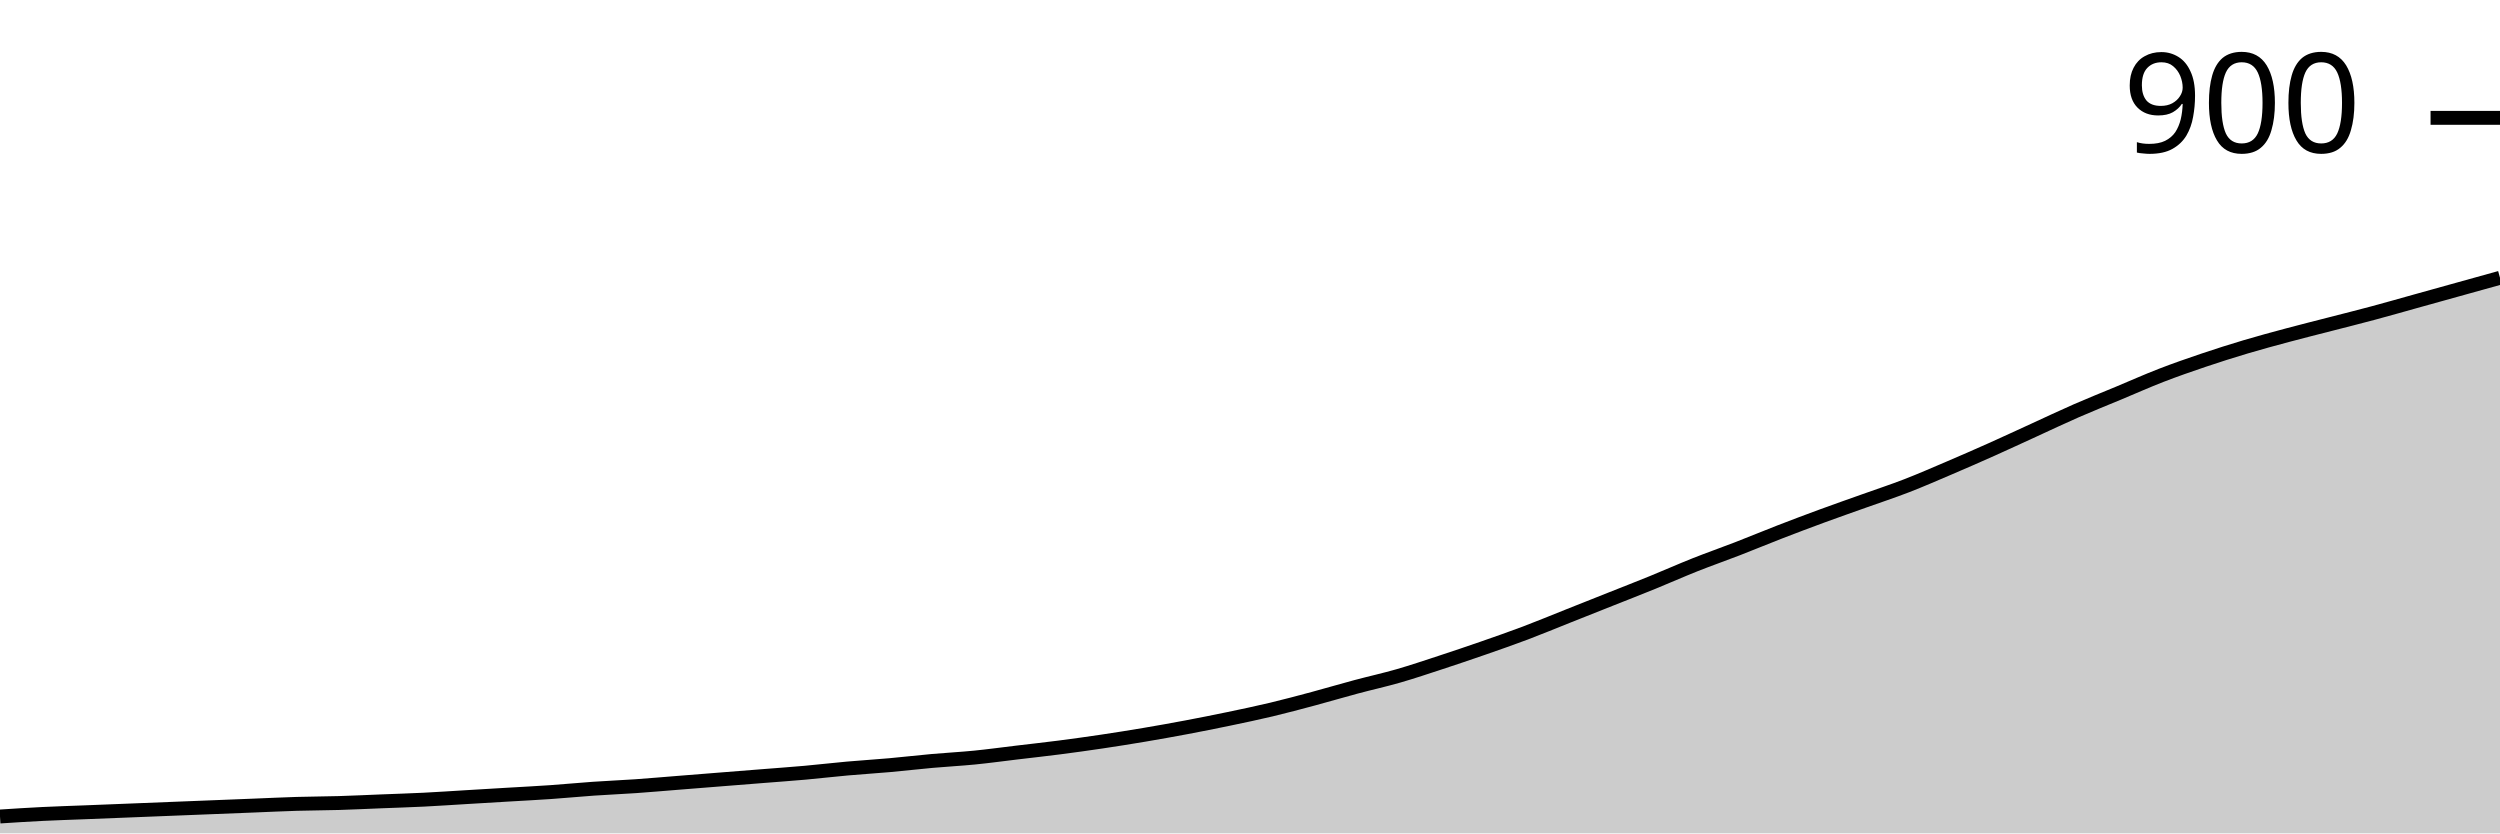
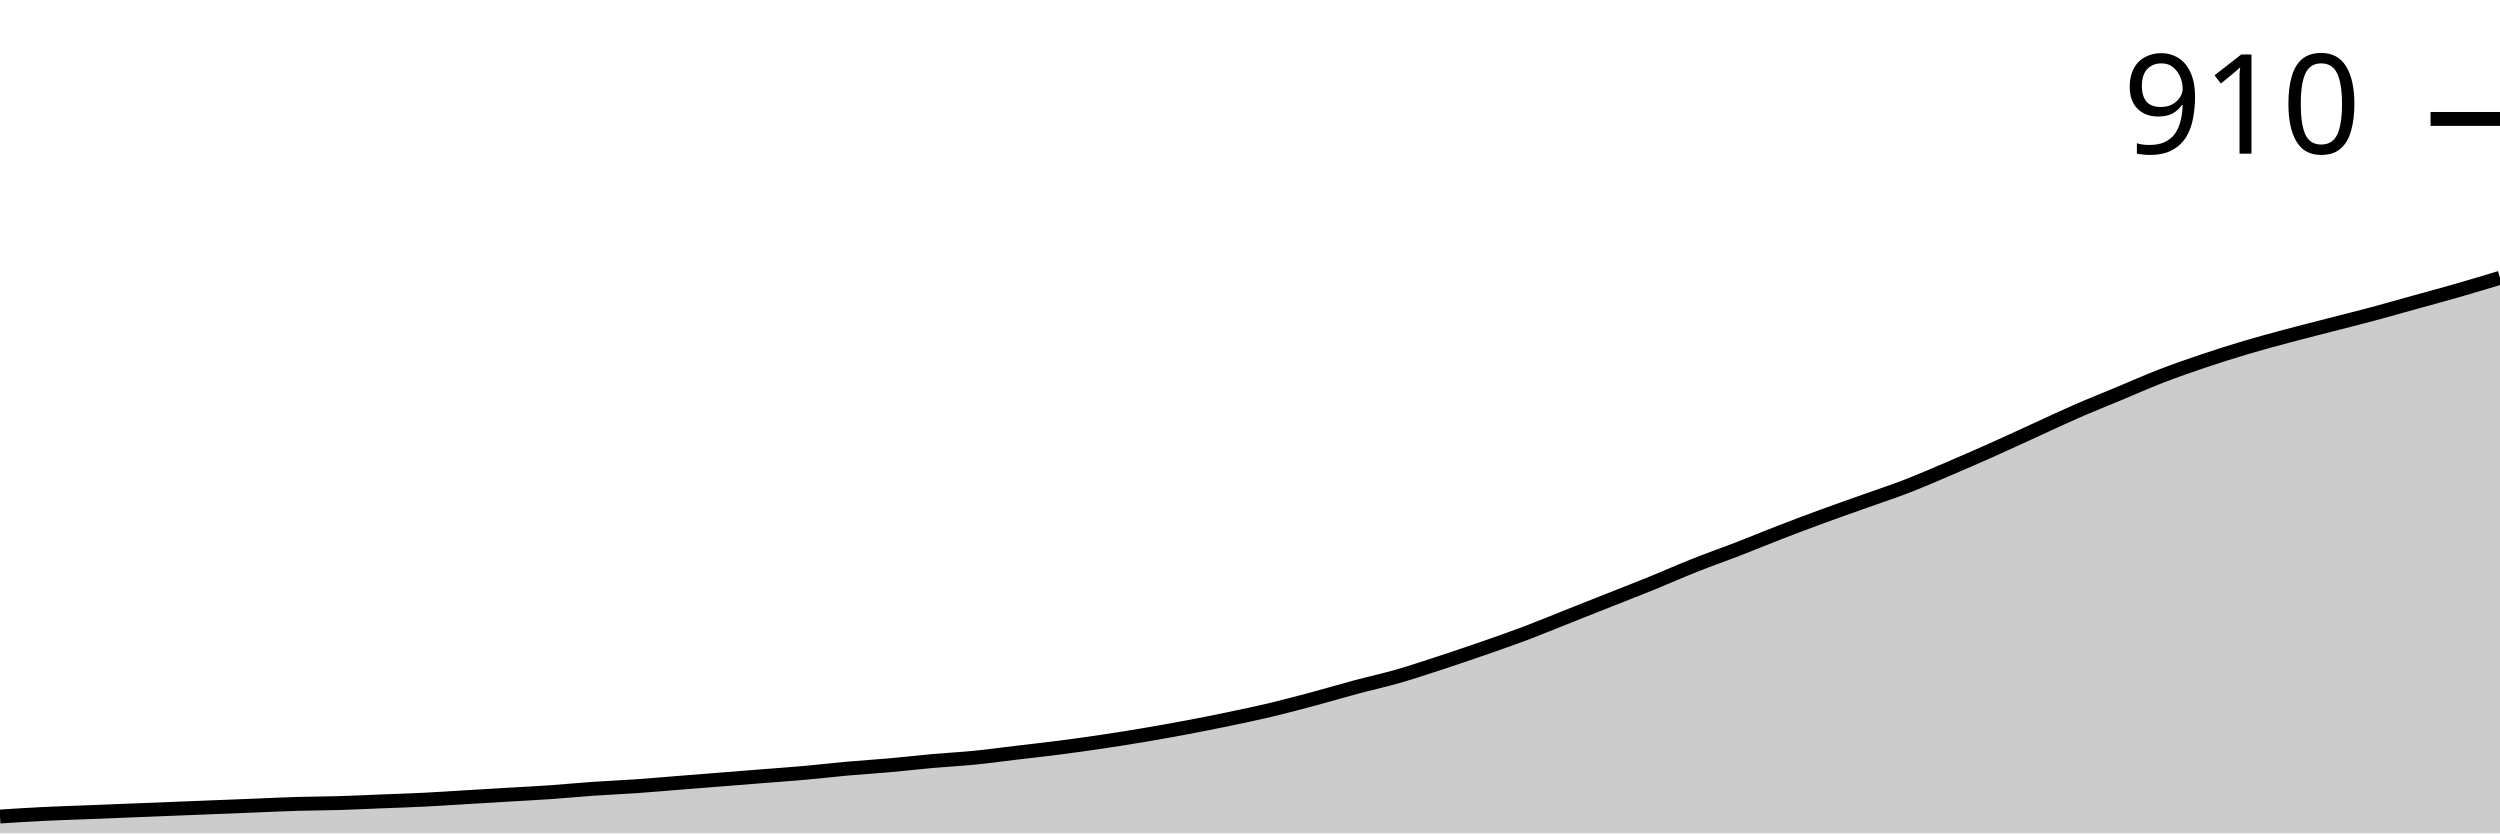
<svg xmlns="http://www.w3.org/2000/svg" viewBox="0 0 180 60">
  <g transform="translate(0,20)">
-     <path class="area" fill="rgba(0, 0, 0, 0.2)" d="M0,38.788C1.017,38.722,2.034,38.657,3.051,38.606C4.068,38.556,5.085,38.525,6.102,38.485C7.119,38.444,8.136,38.404,9.153,38.364C10.169,38.323,11.186,38.283,12.203,38.242C13.22,38.202,14.237,38.162,15.254,38.121C16.271,38.081,17.288,38.04,18.305,38C19.322,37.96,20.339,37.909,21.356,37.879C22.373,37.848,23.39,37.848,24.407,37.818C25.424,37.788,26.441,37.737,27.458,37.697C28.475,37.657,29.492,37.626,30.508,37.576C31.525,37.525,32.542,37.455,33.559,37.394C34.576,37.333,35.593,37.273,36.61,37.212C37.627,37.152,38.644,37.101,39.661,37.03C40.678,36.96,41.695,36.859,42.712,36.788C43.729,36.717,44.746,36.677,45.763,36.606C46.78,36.535,47.797,36.444,48.814,36.364C49.831,36.283,50.847,36.202,51.864,36.121C52.881,36.04,53.898,35.96,54.915,35.879C55.932,35.798,56.949,35.727,57.966,35.636C58.983,35.545,60,35.424,61.017,35.333C62.034,35.242,63.051,35.182,64.068,35.091C65.085,35,66.102,34.879,67.119,34.788C68.136,34.697,69.153,34.646,70.169,34.545C71.186,34.444,72.203,34.303,73.22,34.182C74.237,34.061,75.254,33.949,76.271,33.818C77.288,33.687,78.305,33.545,79.322,33.394C80.339,33.242,81.356,33.081,82.373,32.909C83.39,32.737,84.407,32.556,85.424,32.364C86.441,32.172,87.458,31.97,88.475,31.758C89.492,31.545,90.508,31.333,91.525,31.091C92.542,30.848,93.559,30.576,94.576,30.303C95.593,30.03,96.61,29.727,97.627,29.455C98.644,29.182,99.661,28.96,100.678,28.667C101.695,28.374,102.712,28.03,103.729,27.697C104.746,27.364,105.763,27.02,106.78,26.667C107.797,26.313,108.814,25.96,109.831,25.576C110.847,25.192,111.864,24.768,112.881,24.364C113.898,23.96,114.915,23.556,115.932,23.152C116.949,22.747,117.966,22.354,118.983,21.939C120,21.525,121.017,21.071,122.034,20.667C123.051,20.263,124.068,19.909,125.085,19.515C126.102,19.121,127.119,18.697,128.136,18.303C129.153,17.909,130.169,17.525,131.186,17.152C132.203,16.778,133.22,16.424,134.237,16.061C135.254,15.697,136.271,15.364,137.288,14.97C138.305,14.576,139.322,14.131,140.339,13.697C141.356,13.263,142.373,12.818,143.39,12.364C144.407,11.909,145.424,11.434,146.441,10.97C147.458,10.505,148.475,10.02,149.492,9.576C150.508,9.131,151.525,8.727,152.542,8.303C153.559,7.879,154.576,7.424,155.593,7.03C156.61,6.636,157.627,6.283,158.644,5.939C159.661,5.596,160.678,5.273,161.695,4.97C162.712,4.667,163.729,4.394,164.746,4.121C165.763,3.848,166.78,3.596,167.797,3.333C168.814,3.071,169.831,2.818,170.847,2.545C171.864,2.273,172.881,1.98,173.898,1.697C174.915,1.414,175.932,1.131,176.949,0.848C177.966,0.566,178.983,0.283,180,0L180,40C178.983,40,177.966,40,176.949,40C175.932,40,174.915,40,173.898,40C172.881,40,171.864,40,170.847,40C169.831,40,168.814,40,167.797,40C166.78,40,165.763,40,164.746,40C163.729,40,162.712,40,161.695,40C160.678,40,159.661,40,158.644,40C157.627,40,156.61,40,155.593,40C154.576,40,153.559,40,152.542,40C151.525,40,150.508,40,149.492,40C148.475,40,147.458,40,146.441,40C145.424,40,144.407,40,143.39,40C142.373,40,141.356,40,140.339,40C139.322,40,138.305,40,137.288,40C136.271,40,135.254,40,134.237,40C133.22,40,132.203,40,131.186,40C130.169,40,129.153,40,128.136,40C127.119,40,126.102,40,125.085,40C124.068,40,123.051,40,122.034,40C121.017,40,120,40,118.983,40C117.966,40,116.949,40,115.932,40C114.915,40,113.898,40,112.881,40C111.864,40,110.847,40,109.831,40C108.814,40,107.797,40,106.78,40C105.763,40,104.746,40,103.729,40C102.712,40,101.695,40,100.678,40C99.661,40,98.644,40,97.627,40C96.61,40,95.593,40,94.576,40C93.559,40,92.542,40,91.525,40C90.508,40,89.492,40,88.475,40C87.458,40,86.441,40,85.424,40C84.407,40,83.39,40,82.373,40C81.356,40,80.339,40,79.322,40C78.305,40,77.288,40,76.271,40C75.254,40,74.237,40,73.22,40C72.203,40,71.186,40,70.169,40C69.153,40,68.136,40,67.119,40C66.102,40,65.085,40,64.068,40C63.051,40,62.034,40,61.017,40C60,40,58.983,40,57.966,40C56.949,40,55.932,40,54.915,40C53.898,40,52.881,40,51.864,40C50.847,40,49.831,40,48.814,40C47.797,40,46.78,40,45.763,40C44.746,40,43.729,40,42.712,40C41.695,40,40.678,40,39.661,40C38.644,40,37.627,40,36.61,40C35.593,40,34.576,40,33.559,40C32.542,40,31.525,40,30.508,40C29.492,40,28.475,40,27.458,40C26.441,40,25.424,40,24.407,40C23.39,40,22.373,40,21.356,40C20.339,40,19.322,40,18.305,40C17.288,40,16.271,40,15.254,40C14.237,40,13.22,40,12.203,40C11.186,40,10.169,40,9.153,40C8.136,40,7.119,40,6.102,40C5.085,40,4.068,40,3.051,40C2.034,40,1.017,40,0,40Z" />
-     <path class="line" stroke="black" fill="none" d="M0,38.788C1.017,38.722,2.034,38.657,3.051,38.606C4.068,38.556,5.085,38.525,6.102,38.485C7.119,38.444,8.136,38.404,9.153,38.364C10.169,38.323,11.186,38.283,12.203,38.242C13.22,38.202,14.237,38.162,15.254,38.121C16.271,38.081,17.288,38.04,18.305,38C19.322,37.96,20.339,37.909,21.356,37.879C22.373,37.848,23.39,37.848,24.407,37.818C25.424,37.788,26.441,37.737,27.458,37.697C28.475,37.657,29.492,37.626,30.508,37.576C31.525,37.525,32.542,37.455,33.559,37.394C34.576,37.333,35.593,37.273,36.61,37.212C37.627,37.152,38.644,37.101,39.661,37.03C40.678,36.96,41.695,36.859,42.712,36.788C43.729,36.717,44.746,36.677,45.763,36.606C46.78,36.535,47.797,36.444,48.814,36.364C49.831,36.283,50.847,36.202,51.864,36.121C52.881,36.04,53.898,35.96,54.915,35.879C55.932,35.798,56.949,35.727,57.966,35.636C58.983,35.545,60,35.424,61.017,35.333C62.034,35.242,63.051,35.182,64.068,35.091C65.085,35,66.102,34.879,67.119,34.788C68.136,34.697,69.153,34.646,70.169,34.545C71.186,34.444,72.203,34.303,73.22,34.182C74.237,34.061,75.254,33.949,76.271,33.818C77.288,33.687,78.305,33.545,79.322,33.394C80.339,33.242,81.356,33.081,82.373,32.909C83.39,32.737,84.407,32.556,85.424,32.364C86.441,32.172,87.458,31.97,88.475,31.758C89.492,31.545,90.508,31.333,91.525,31.091C92.542,30.848,93.559,30.576,94.576,30.303C95.593,30.03,96.61,29.727,97.627,29.455C98.644,29.182,99.661,28.96,100.678,28.667C101.695,28.374,102.712,28.03,103.729,27.697C104.746,27.364,105.763,27.02,106.78,26.667C107.797,26.313,108.814,25.96,109.831,25.576C110.847,25.192,111.864,24.768,112.881,24.364C113.898,23.96,114.915,23.556,115.932,23.152C116.949,22.747,117.966,22.354,118.983,21.939C120,21.525,121.017,21.071,122.034,20.667C123.051,20.263,124.068,19.909,125.085,19.515C126.102,19.121,127.119,18.697,128.136,18.303C129.153,17.909,130.169,17.525,131.186,17.152C132.203,16.778,133.22,16.424,134.237,16.061C135.254,15.697,136.271,15.364,137.288,14.97C138.305,14.576,139.322,14.131,140.339,13.697C141.356,13.263,142.373,12.818,143.39,12.364C144.407,11.909,145.424,11.434,146.441,10.97C147.458,10.505,148.475,10.02,149.492,9.576C150.508,9.131,151.525,8.727,152.542,8.303C153.559,7.879,154.576,7.424,155.593,7.03C156.61,6.636,157.627,6.283,158.644,5.939C159.661,5.596,160.678,5.273,161.695,4.97C162.712,4.667,163.729,4.394,164.746,4.121C165.763,3.848,166.78,3.596,167.797,3.333C168.814,3.071,169.831,2.818,170.847,2.545C171.864,2.273,172.881,1.98,173.898,1.697C174.915,1.414,175.932,1.131,176.949,0.848C177.966,0.566,178.983,0.283,180,0" />
-     <path class="axis-ceiling" stroke-width="1" stroke="black" fill="none" d="M175,-11.515L180,-11.515" />
-     <text class="axis-ceiling-label" font-family="sans-serif" text-anchor="end" font-size="10px" x="170" y="-9.015">900</text>
+     <path class="area" fill="rgba(0, 0, 0, 0.2)" d="M0,38.79C1.017,38.724,2.034,38.659,3.051,38.608C4.068,38.558,5.085,38.527,6.102,38.487C7.119,38.447,8.136,38.406,9.153,38.366C10.169,38.326,11.186,38.285,12.203,38.245C13.22,38.205,14.237,38.164,15.254,38.124C16.271,38.084,17.288,38.043,18.305,38.003C19.322,37.963,20.339,37.912,21.356,37.882C22.373,37.852,23.39,37.852,24.407,37.821C25.424,37.791,26.441,37.741,27.458,37.7C28.475,37.66,29.492,37.63,30.508,37.579C31.525,37.529,32.542,37.458,33.559,37.398C34.576,37.337,35.593,37.277,36.61,37.216C37.627,37.156,38.644,37.105,39.661,37.035C40.678,36.964,41.695,36.863,42.712,36.793C43.729,36.722,44.746,36.682,45.763,36.611C46.78,36.541,47.797,36.45,48.814,36.369C49.831,36.288,50.847,36.208,51.864,36.127C52.881,36.046,53.898,35.966,54.915,35.885C55.932,35.804,56.949,35.734,57.966,35.643C58.983,35.552,60,35.431,61.017,35.34C62.034,35.25,63.051,35.189,64.068,35.098C65.085,35.008,66.102,34.887,67.119,34.796C68.136,34.705,69.153,34.655,70.169,34.554C71.186,34.453,72.203,34.312,73.22,34.191C74.237,34.07,75.254,33.959,76.271,33.828C77.288,33.696,78.305,33.555,79.322,33.404C80.339,33.253,81.356,33.091,82.373,32.92C83.39,32.748,84.407,32.567,85.424,32.375C86.441,32.184,87.458,31.982,88.475,31.77C89.492,31.558,90.508,31.346,91.525,31.104C92.542,30.862,93.559,30.59,94.576,30.318C95.593,30.045,96.61,29.743,97.627,29.47C98.644,29.198,99.661,28.976,100.678,28.684C101.695,28.391,102.712,28.048,103.729,27.716C104.746,27.383,105.763,27.04,106.78,26.687C107.797,26.334,108.814,25.981,109.831,25.598C110.847,25.214,111.864,24.791,112.881,24.387C113.898,23.984,114.915,23.58,115.932,23.177C116.949,22.774,117.966,22.38,118.983,21.967C120,21.553,121.017,21.099,122.034,20.696C123.051,20.292,124.068,19.939,125.085,19.546C126.102,19.153,127.119,18.729,128.136,18.336C129.153,17.943,130.169,17.559,131.186,17.186C132.203,16.813,133.22,16.46,134.237,16.097C135.254,15.734,136.271,15.401,137.288,15.008C138.305,14.614,139.322,14.17,140.339,13.737C141.356,13.303,142.373,12.859,143.39,12.405C144.407,11.952,145.424,11.478,146.441,11.014C147.458,10.55,148.475,10.066,149.492,9.622C150.508,9.178,151.525,8.775,152.542,8.351C153.559,7.927,154.576,7.474,155.593,7.08C156.61,6.687,157.627,6.334,158.644,5.991C159.661,5.648,160.678,5.325,161.695,5.023C162.712,4.72,163.729,4.448,164.746,4.175C165.763,3.903,166.78,3.651,167.797,3.389C168.814,3.127,169.831,2.874,170.847,2.602C171.864,2.33,172.881,2.037,173.898,1.755C174.915,1.473,175.932,1.2,176.949,0.908C177.966,0.615,178.983,0.308,180,0L180,40C178.983,40,177.966,40,176.949,40C175.932,40,174.915,40,173.898,40C172.881,40,171.864,40,170.847,40C169.831,40,168.814,40,167.797,40C166.78,40,165.763,40,164.746,40C163.729,40,162.712,40,161.695,40C160.678,40,159.661,40,158.644,40C157.627,40,156.61,40,155.593,40C154.576,40,153.559,40,152.542,40C151.525,40,150.508,40,149.492,40C148.475,40,147.458,40,146.441,40C145.424,40,144.407,40,143.39,40C142.373,40,141.356,40,140.339,40C139.322,40,138.305,40,137.288,40C136.271,40,135.254,40,134.237,40C133.22,40,132.203,40,131.186,40C130.169,40,129.153,40,128.136,40C127.119,40,126.102,40,125.085,40C124.068,40,123.051,40,122.034,40C121.017,40,120,40,118.983,40C117.966,40,116.949,40,115.932,40C114.915,40,113.898,40,112.881,40C111.864,40,110.847,40,109.831,40C108.814,40,107.797,40,106.78,40C105.763,40,104.746,40,103.729,40C102.712,40,101.695,40,100.678,40C99.661,40,98.644,40,97.627,40C96.61,40,95.593,40,94.576,40C93.559,40,92.542,40,91.525,40C90.508,40,89.492,40,88.475,40C87.458,40,86.441,40,85.424,40C84.407,40,83.39,40,82.373,40C81.356,40,80.339,40,79.322,40C78.305,40,77.288,40,76.271,40C75.254,40,74.237,40,73.22,40C72.203,40,71.186,40,70.169,40C69.153,40,68.136,40,67.119,40C66.102,40,65.085,40,64.068,40C63.051,40,62.034,40,61.017,40C60,40,58.983,40,57.966,40C56.949,40,55.932,40,54.915,40C53.898,40,52.881,40,51.864,40C50.847,40,49.831,40,48.814,40C47.797,40,46.78,40,45.763,40C44.746,40,43.729,40,42.712,40C41.695,40,40.678,40,39.661,40C38.644,40,37.627,40,36.61,40C35.593,40,34.576,40,33.559,40C32.542,40,31.525,40,30.508,40C29.492,40,28.475,40,27.458,40C26.441,40,25.424,40,24.407,40C23.39,40,22.373,40,21.356,40C20.339,40,19.322,40,18.305,40C17.288,40,16.271,40,15.254,40C14.237,40,13.22,40,12.203,40C11.186,40,10.169,40,9.153,40C8.136,40,7.119,40,6.102,40C5.085,40,4.068,40,3.051,40C2.034,40,1.017,40,0,40Z" />
+     <path class="line" stroke="black" fill="none" d="M0,38.79C1.017,38.724,2.034,38.659,3.051,38.608C4.068,38.558,5.085,38.527,6.102,38.487C7.119,38.447,8.136,38.406,9.153,38.366C10.169,38.326,11.186,38.285,12.203,38.245C13.22,38.205,14.237,38.164,15.254,38.124C16.271,38.084,17.288,38.043,18.305,38.003C19.322,37.963,20.339,37.912,21.356,37.882C22.373,37.852,23.39,37.852,24.407,37.821C25.424,37.791,26.441,37.741,27.458,37.7C28.475,37.66,29.492,37.63,30.508,37.579C31.525,37.529,32.542,37.458,33.559,37.398C34.576,37.337,35.593,37.277,36.61,37.216C37.627,37.156,38.644,37.105,39.661,37.035C40.678,36.964,41.695,36.863,42.712,36.793C43.729,36.722,44.746,36.682,45.763,36.611C46.78,36.541,47.797,36.45,48.814,36.369C49.831,36.288,50.847,36.208,51.864,36.127C52.881,36.046,53.898,35.966,54.915,35.885C55.932,35.804,56.949,35.734,57.966,35.643C58.983,35.552,60,35.431,61.017,35.34C62.034,35.25,63.051,35.189,64.068,35.098C65.085,35.008,66.102,34.887,67.119,34.796C68.136,34.705,69.153,34.655,70.169,34.554C71.186,34.453,72.203,34.312,73.22,34.191C74.237,34.07,75.254,33.959,76.271,33.828C77.288,33.696,78.305,33.555,79.322,33.404C80.339,33.253,81.356,33.091,82.373,32.92C83.39,32.748,84.407,32.567,85.424,32.375C86.441,32.184,87.458,31.982,88.475,31.77C89.492,31.558,90.508,31.346,91.525,31.104C92.542,30.862,93.559,30.59,94.576,30.318C95.593,30.045,96.61,29.743,97.627,29.47C98.644,29.198,99.661,28.976,100.678,28.684C101.695,28.391,102.712,28.048,103.729,27.716C104.746,27.383,105.763,27.04,106.78,26.687C107.797,26.334,108.814,25.981,109.831,25.598C110.847,25.214,111.864,24.791,112.881,24.387C113.898,23.984,114.915,23.58,115.932,23.177C116.949,22.774,117.966,22.38,118.983,21.967C120,21.553,121.017,21.099,122.034,20.696C123.051,20.292,124.068,19.939,125.085,19.546C126.102,19.153,127.119,18.729,128.136,18.336C129.153,17.943,130.169,17.559,131.186,17.186C132.203,16.813,133.22,16.46,134.237,16.097C135.254,15.734,136.271,15.401,137.288,15.008C138.305,14.614,139.322,14.17,140.339,13.737C141.356,13.303,142.373,12.859,143.39,12.405C144.407,11.952,145.424,11.478,146.441,11.014C147.458,10.55,148.475,10.066,149.492,9.622C150.508,9.178,151.525,8.775,152.542,8.351C153.559,7.927,154.576,7.474,155.593,7.08C156.61,6.687,157.627,6.334,158.644,5.991C159.661,5.648,160.678,5.325,161.695,5.023C162.712,4.72,163.729,4.448,164.746,4.175C165.763,3.903,166.78,3.651,167.797,3.389C168.814,3.127,169.831,2.874,170.847,2.602C171.864,2.33,172.881,2.037,173.898,1.755C174.915,1.473,175.932,1.2,176.949,0.908C177.966,0.615,178.983,0.308,180,0" />
+     <path class="axis-ceiling" stroke-width="1" stroke="black" fill="none" d="M175,-11.437L180,-11.437" />
+     <text class="axis-ceiling-label" font-family="sans-serif" text-anchor="end" font-size="10px" x="170" y="-8.937">910</text>
  </g>
</svg>
